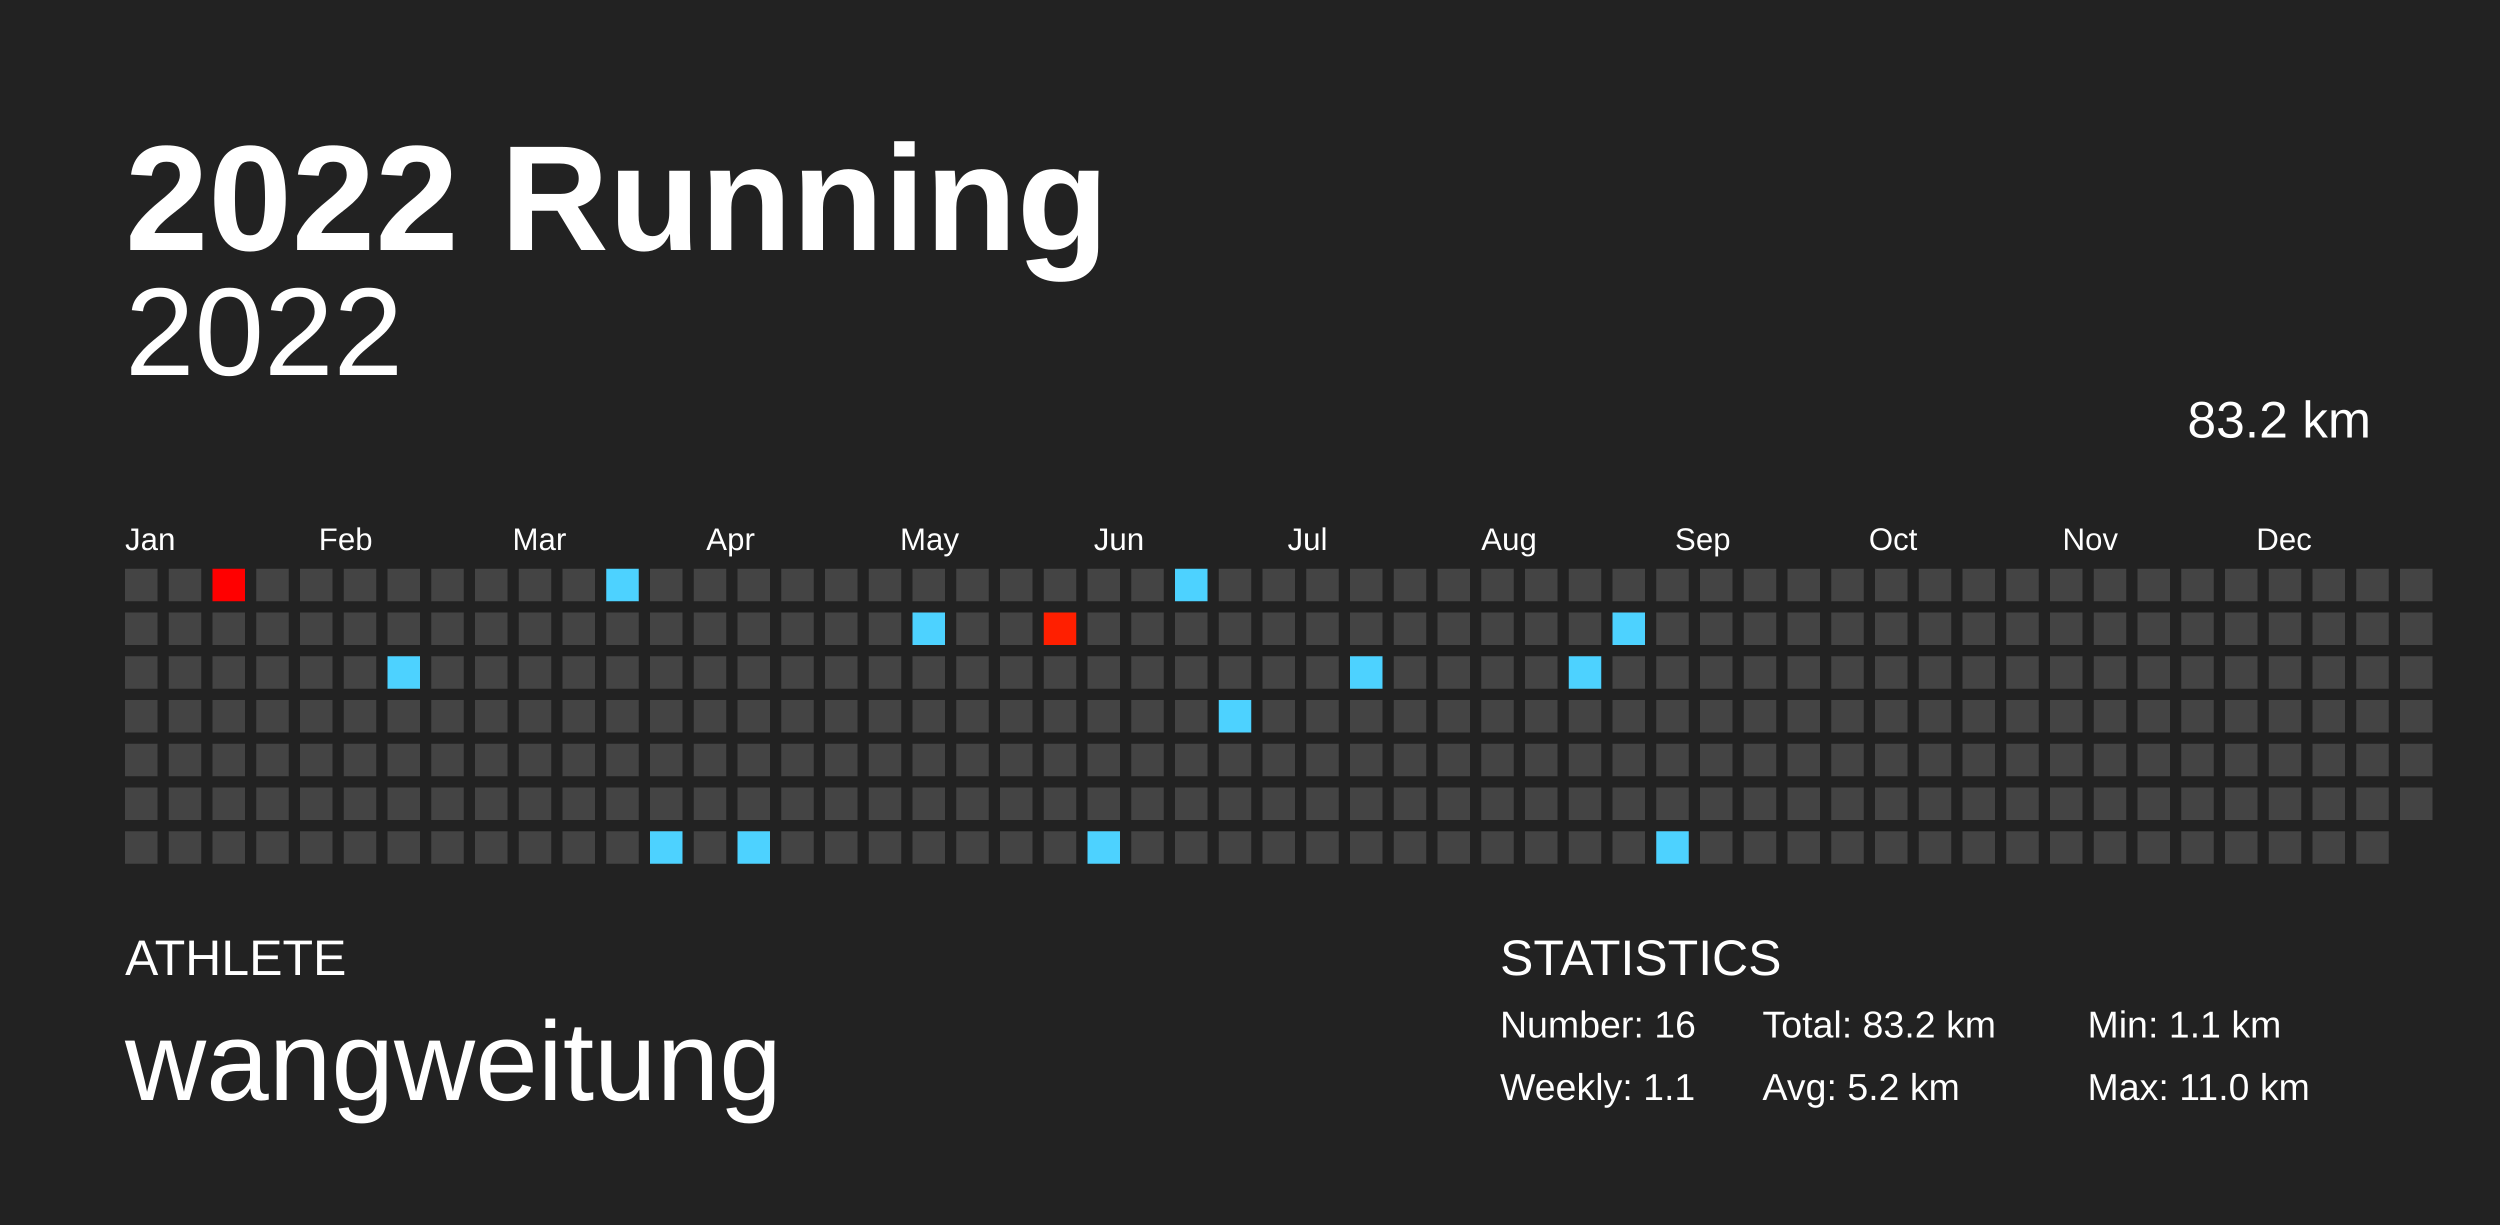
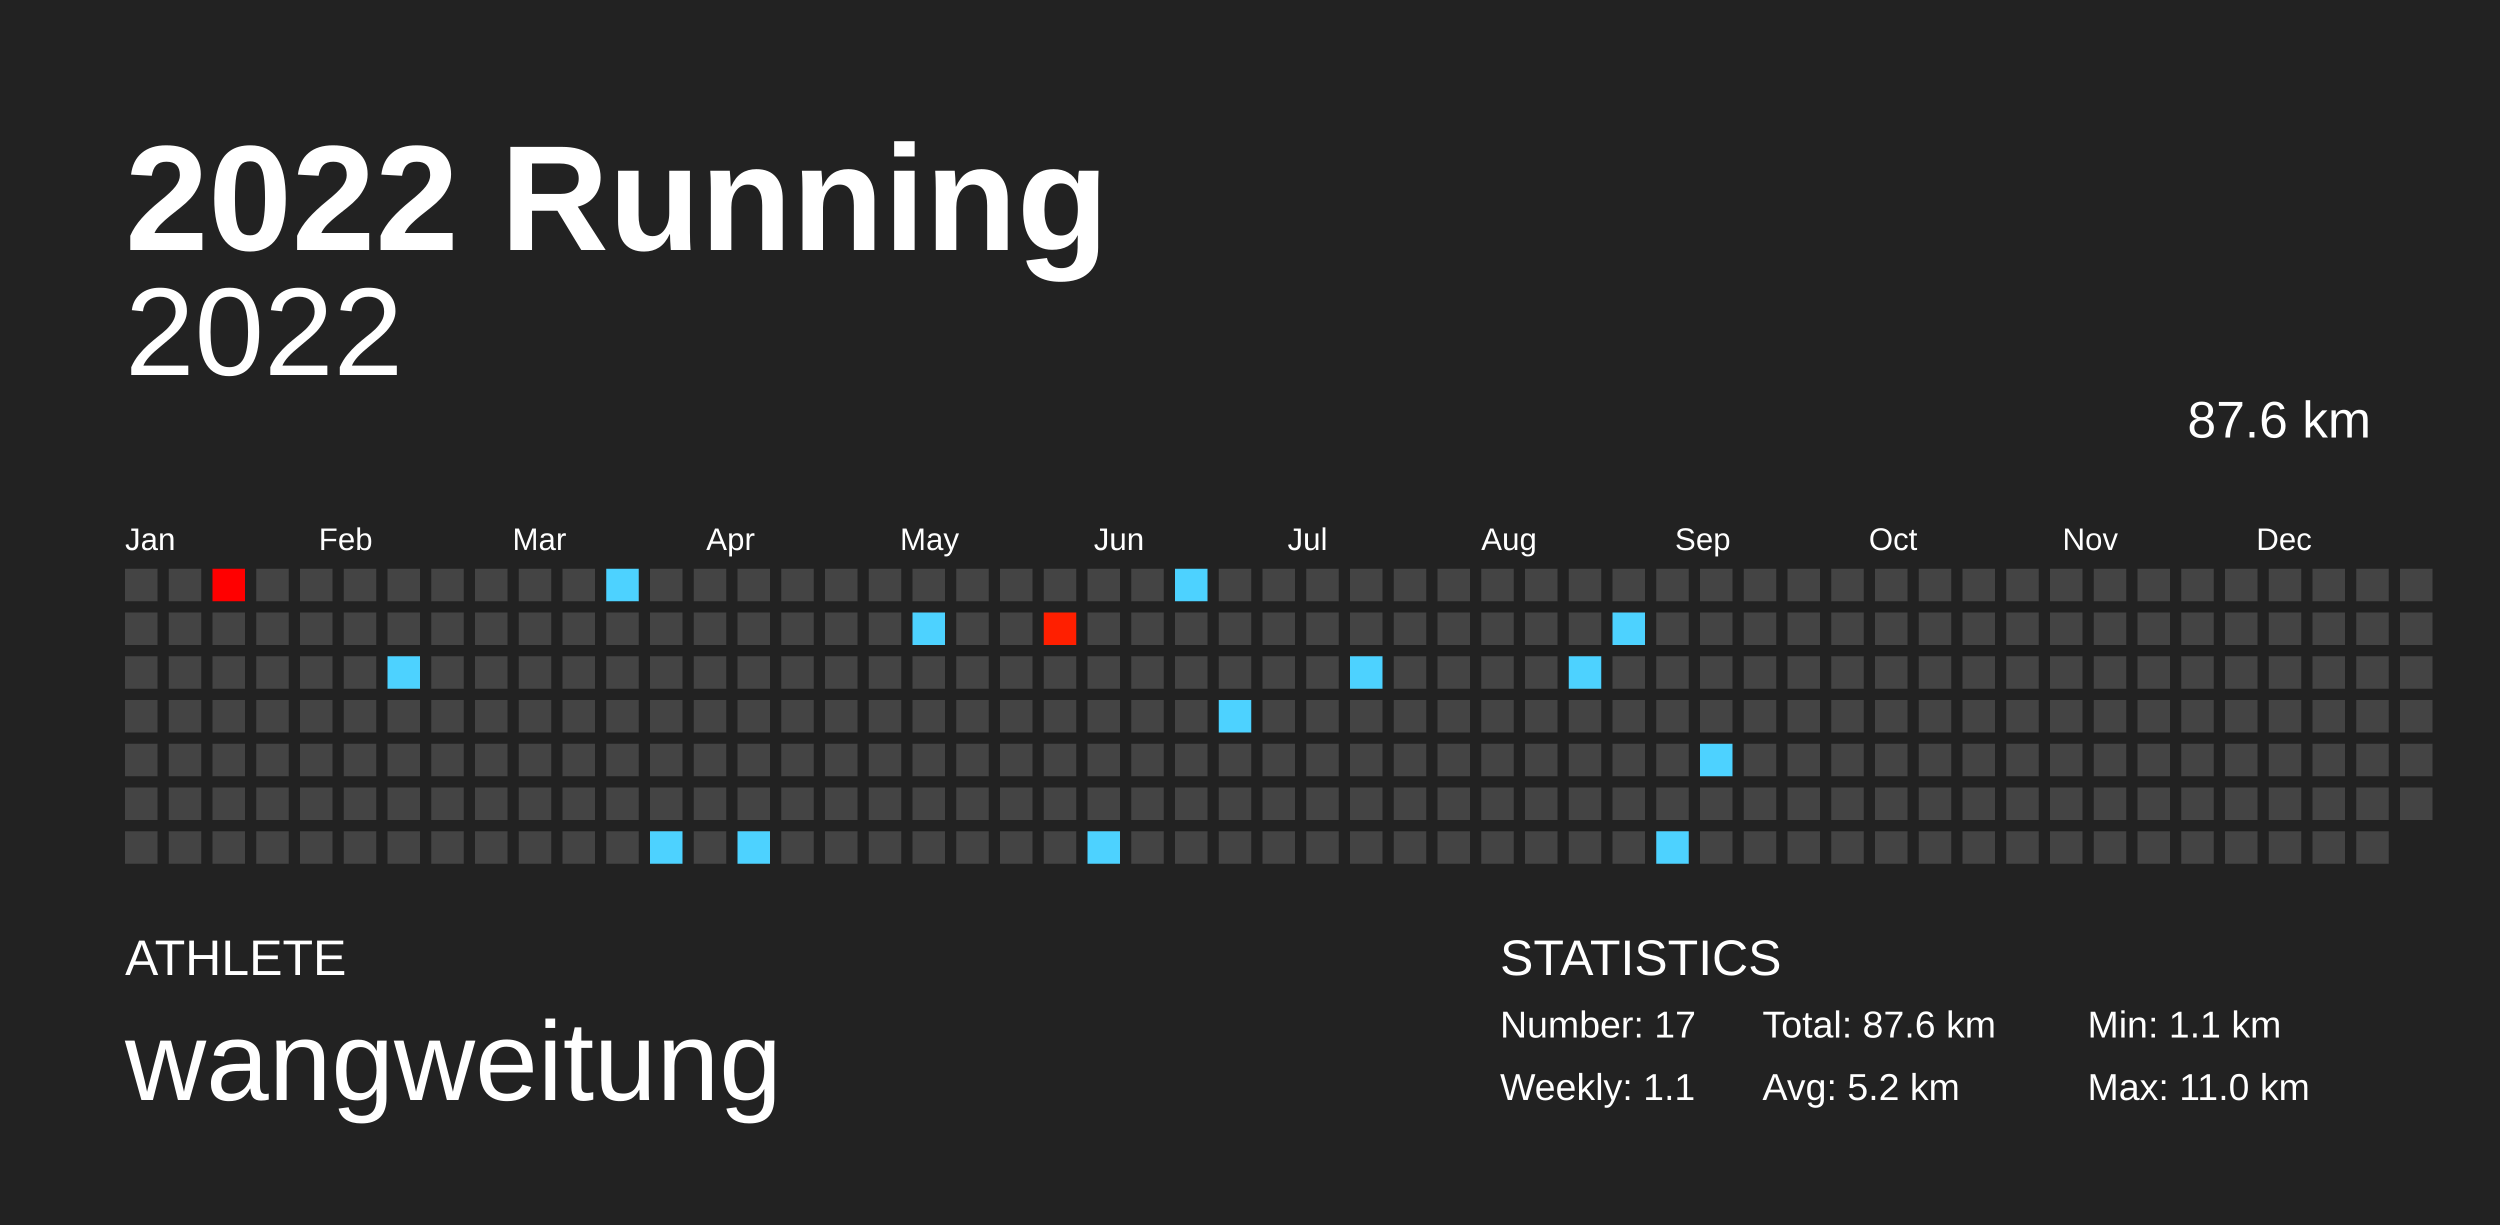
<svg xmlns="http://www.w3.org/2000/svg" baseProfile="full" height="98mm" version="1.1" viewBox="0,0,200,98" width="200mm">
  <defs />
  <rect fill="#222222" height="98" width="200" x="0" y="0" />
  <text fill="#FFFFFF" style="font-size:12px; font-family:Arial; font-weight:bold;" x="10" y="20">2022 Running</text>
  <text fill="#FFFFFF" style="font-size:4px; font-family:Arial" x="10" y="78">ATHLETE</text>
  <text fill="#FFFFFF" style="font-size:9px; font-family:Arial" x="10" y="88">wangweitung</text>
  <text fill="#FFFFFF" style="font-size:4px; font-family:Arial" x="120" y="78">STATISTICS</text>
-   <text fill="#FFFFFF" style="font-size:3px; font-family:Arial" x="120" y="83">Number: 16</text>
+   <text fill="#FFFFFF" style="font-size:3px; font-family:Arial" x="120" y="83">Number: 17</text>
  <text fill="#FFFFFF" style="font-size:3px; font-family:Arial" x="120" y="88">Weekly: 1.1</text>
-   <text fill="#FFFFFF" style="font-size:3px; font-family:Arial" x="141" y="83">Total: 83.2 km</text>
+   <text fill="#FFFFFF" style="font-size:3px; font-family:Arial" x="141" y="83">Total: 87.6 km</text>
  <text fill="#FFFFFF" style="font-size:3px; font-family:Arial" x="141" y="88">Avg: 5.2 km</text>
  <text fill="#FFFFFF" style="font-size:3px; font-family:Arial" x="167" y="83">Min: 1.1 km</text>
  <text fill="#FFFFFF" style="font-size:3px; font-family:Arial" x="167" y="88">Max: 11.0 km</text>
  <text alignment-baseline="hanging" fill="#FFFFFF" style="font-size:10.0px; font-family:Arial;" x="10" y="30">2022</text>
-   <text alignment-baseline="hanging" fill="#FFFFFF" style="font-size:4.125px; font-family:Arial;" x="175" y="35">83.2 km</text>
+   <text alignment-baseline="hanging" fill="#FFFFFF" style="font-size:4.125px; font-family:Arial;" x="175" y="35">87.6 km</text>
  <text fill="#FFFFFF" style="font-size:2.5px; font-family:Arial" x="10.0" y="44">Jan</text>
  <text fill="#FFFFFF" style="font-size:2.5px; font-family:Arial" x="25.5" y="44">Feb</text>
  <text fill="#FFFFFF" style="font-size:2.5px; font-family:Arial" x="41.0" y="44">Mar</text>
  <text fill="#FFFFFF" style="font-size:2.5px; font-family:Arial" x="56.5" y="44">Apr</text>
  <text fill="#FFFFFF" style="font-size:2.5px; font-family:Arial" x="72.0" y="44">May</text>
  <text fill="#FFFFFF" style="font-size:2.5px; font-family:Arial" x="87.5" y="44">Jun</text>
  <text fill="#FFFFFF" style="font-size:2.5px; font-family:Arial" x="103.0" y="44">Jul</text>
  <text fill="#FFFFFF" style="font-size:2.5px; font-family:Arial" x="118.5" y="44">Aug</text>
  <text fill="#FFFFFF" style="font-size:2.5px; font-family:Arial" x="134.0" y="44">Sep</text>
  <text fill="#FFFFFF" style="font-size:2.5px; font-family:Arial" x="149.5" y="44">Oct</text>
  <text fill="#FFFFFF" style="font-size:2.5px; font-family:Arial" x="165.0" y="44">Nov</text>
  <text fill="#FFFFFF" style="font-size:2.5px; font-family:Arial" x="180.5" y="44">Dec</text>
  <rect fill="#444444" height="2.6" width="2.6" x="10.0" y="45.5" />
  <rect fill="#444444" height="2.6" width="2.6" x="10.0" y="49.0" />
  <rect fill="#444444" height="2.6" width="2.6" x="10.0" y="52.5" />
  <rect fill="#444444" height="2.6" width="2.6" x="10.0" y="56.0" />
  <rect fill="#444444" height="2.6" width="2.6" x="10.0" y="59.5" />
  <rect fill="#444444" height="2.6" width="2.6" x="10.0" y="63.0" />
  <rect fill="#444444" height="2.6" width="2.6" x="10.0" y="66.5" />
  <rect fill="#444444" height="2.6" width="2.6" x="13.5" y="45.5" />
  <rect fill="#444444" height="2.6" width="2.6" x="13.5" y="49.0" />
  <rect fill="#444444" height="2.6" width="2.6" x="13.5" y="52.5" />
  <rect fill="#444444" height="2.6" width="2.6" x="13.5" y="56.0" />
  <rect fill="#444444" height="2.6" width="2.6" x="13.5" y="59.5" />
  <rect fill="#444444" height="2.6" width="2.6" x="13.5" y="63.0" />
  <rect fill="#444444" height="2.6" width="2.6" x="13.5" y="66.5" />
  <rect fill="#ff0000" height="2.6" width="2.6" x="17.0" y="45.5" />
  <rect fill="#444444" height="2.6" width="2.6" x="17.0" y="49.0" />
  <rect fill="#444444" height="2.6" width="2.6" x="17.0" y="52.5" />
  <rect fill="#444444" height="2.6" width="2.6" x="17.0" y="56.0" />
  <rect fill="#444444" height="2.6" width="2.6" x="17.0" y="59.5" />
  <rect fill="#444444" height="2.6" width="2.6" x="17.0" y="63.0" />
  <rect fill="#444444" height="2.6" width="2.6" x="17.0" y="66.5" />
  <rect fill="#444444" height="2.6" width="2.6" x="20.5" y="45.5" />
  <rect fill="#444444" height="2.6" width="2.6" x="20.5" y="49.0" />
  <rect fill="#444444" height="2.6" width="2.6" x="20.5" y="52.5" />
  <rect fill="#444444" height="2.6" width="2.6" x="20.5" y="56.0" />
  <rect fill="#444444" height="2.6" width="2.6" x="20.5" y="59.5" />
  <rect fill="#444444" height="2.6" width="2.6" x="20.5" y="63.0" />
  <rect fill="#444444" height="2.6" width="2.6" x="20.5" y="66.5" />
  <rect fill="#444444" height="2.6" width="2.6" x="24.0" y="45.5" />
  <rect fill="#444444" height="2.6" width="2.6" x="24.0" y="49.0" />
  <rect fill="#444444" height="2.6" width="2.6" x="24.0" y="52.5" />
  <rect fill="#444444" height="2.6" width="2.6" x="24.0" y="56.0" />
  <rect fill="#444444" height="2.6" width="2.6" x="24.0" y="59.5" />
  <rect fill="#444444" height="2.6" width="2.6" x="24.0" y="63.0" />
  <rect fill="#444444" height="2.6" width="2.6" x="24.0" y="66.5" />
  <rect fill="#444444" height="2.6" width="2.6" x="27.5" y="45.5" />
  <rect fill="#444444" height="2.6" width="2.6" x="27.5" y="49.0" />
  <rect fill="#444444" height="2.6" width="2.6" x="27.5" y="52.5" />
  <rect fill="#444444" height="2.6" width="2.6" x="27.5" y="56.0" />
  <rect fill="#444444" height="2.6" width="2.6" x="27.5" y="59.5" />
  <rect fill="#444444" height="2.6" width="2.6" x="27.5" y="63.0" />
  <rect fill="#444444" height="2.6" width="2.6" x="27.5" y="66.5" />
  <rect fill="#444444" height="2.6" width="2.6" x="31.0" y="45.5" />
  <rect fill="#444444" height="2.6" width="2.6" x="31.0" y="49.0" />
  <rect fill="#4dd2ff" height="2.6" width="2.6" x="31.0" y="52.5" />
  <rect fill="#444444" height="2.6" width="2.6" x="31.0" y="56.0" />
  <rect fill="#444444" height="2.6" width="2.6" x="31.0" y="59.5" />
  <rect fill="#444444" height="2.6" width="2.6" x="31.0" y="63.0" />
  <rect fill="#444444" height="2.6" width="2.6" x="31.0" y="66.5" />
  <rect fill="#444444" height="2.6" width="2.6" x="34.5" y="45.5" />
  <rect fill="#444444" height="2.6" width="2.6" x="34.5" y="49.0" />
  <rect fill="#444444" height="2.6" width="2.6" x="34.5" y="52.5" />
  <rect fill="#444444" height="2.6" width="2.6" x="34.5" y="56.0" />
  <rect fill="#444444" height="2.6" width="2.6" x="34.5" y="59.5" />
  <rect fill="#444444" height="2.6" width="2.6" x="34.5" y="63.0" />
  <rect fill="#444444" height="2.6" width="2.6" x="34.5" y="66.5" />
  <rect fill="#444444" height="2.6" width="2.6" x="38.0" y="45.5" />
  <rect fill="#444444" height="2.6" width="2.6" x="38.0" y="49.0" />
  <rect fill="#444444" height="2.6" width="2.6" x="38.0" y="52.5" />
  <rect fill="#444444" height="2.6" width="2.6" x="38.0" y="56.0" />
  <rect fill="#444444" height="2.6" width="2.6" x="38.0" y="59.5" />
  <rect fill="#444444" height="2.6" width="2.6" x="38.0" y="63.0" />
  <rect fill="#444444" height="2.6" width="2.6" x="38.0" y="66.5" />
  <rect fill="#444444" height="2.6" width="2.6" x="41.5" y="45.5" />
  <rect fill="#444444" height="2.6" width="2.6" x="41.5" y="49.0" />
  <rect fill="#444444" height="2.6" width="2.6" x="41.5" y="52.5" />
  <rect fill="#444444" height="2.6" width="2.6" x="41.5" y="56.0" />
  <rect fill="#444444" height="2.6" width="2.6" x="41.5" y="59.5" />
  <rect fill="#444444" height="2.6" width="2.6" x="41.5" y="63.0" />
  <rect fill="#444444" height="2.6" width="2.6" x="41.5" y="66.5" />
  <rect fill="#444444" height="2.6" width="2.6" x="45.0" y="45.5" />
  <rect fill="#444444" height="2.6" width="2.6" x="45.0" y="49.0" />
  <rect fill="#444444" height="2.6" width="2.6" x="45.0" y="52.5" />
  <rect fill="#444444" height="2.6" width="2.6" x="45.0" y="56.0" />
  <rect fill="#444444" height="2.6" width="2.6" x="45.0" y="59.5" />
  <rect fill="#444444" height="2.6" width="2.6" x="45.0" y="63.0" />
  <rect fill="#444444" height="2.6" width="2.6" x="45.0" y="66.5" />
  <rect fill="#4dd2ff" height="2.6" width="2.6" x="48.5" y="45.5" />
  <rect fill="#444444" height="2.6" width="2.6" x="48.5" y="49.0" />
  <rect fill="#444444" height="2.6" width="2.6" x="48.5" y="52.5" />
  <rect fill="#444444" height="2.6" width="2.6" x="48.5" y="56.0" />
  <rect fill="#444444" height="2.6" width="2.6" x="48.5" y="59.5" />
  <rect fill="#444444" height="2.6" width="2.6" x="48.5" y="63.0" />
  <rect fill="#444444" height="2.6" width="2.6" x="48.5" y="66.5" />
  <rect fill="#444444" height="2.6" width="2.6" x="52.0" y="45.5" />
  <rect fill="#444444" height="2.6" width="2.6" x="52.0" y="49.0" />
  <rect fill="#444444" height="2.6" width="2.6" x="52.0" y="52.5" />
  <rect fill="#444444" height="2.6" width="2.6" x="52.0" y="56.0" />
  <rect fill="#444444" height="2.6" width="2.6" x="52.0" y="59.5" />
  <rect fill="#444444" height="2.6" width="2.6" x="52.0" y="63.0" />
  <rect fill="#4dd2ff" height="2.6" width="2.6" x="52.0" y="66.5" />
  <rect fill="#444444" height="2.6" width="2.6" x="55.5" y="45.5" />
  <rect fill="#444444" height="2.6" width="2.6" x="55.5" y="49.0" />
  <rect fill="#444444" height="2.6" width="2.6" x="55.5" y="52.5" />
  <rect fill="#444444" height="2.6" width="2.6" x="55.5" y="56.0" />
  <rect fill="#444444" height="2.6" width="2.6" x="55.5" y="59.5" />
  <rect fill="#444444" height="2.6" width="2.6" x="55.5" y="63.0" />
  <rect fill="#444444" height="2.6" width="2.6" x="55.5" y="66.5" />
  <rect fill="#444444" height="2.6" width="2.6" x="59.0" y="45.5" />
  <rect fill="#444444" height="2.6" width="2.6" x="59.0" y="49.0" />
  <rect fill="#444444" height="2.6" width="2.6" x="59.0" y="52.5" />
  <rect fill="#444444" height="2.6" width="2.6" x="59.0" y="56.0" />
  <rect fill="#444444" height="2.6" width="2.6" x="59.0" y="59.5" />
  <rect fill="#444444" height="2.6" width="2.6" x="59.0" y="63.0" />
  <rect fill="#4dd2ff" height="2.6" width="2.6" x="59.0" y="66.5" />
  <rect fill="#444444" height="2.6" width="2.6" x="62.5" y="45.5" />
  <rect fill="#444444" height="2.6" width="2.6" x="62.5" y="49.0" />
  <rect fill="#444444" height="2.6" width="2.6" x="62.5" y="52.5" />
  <rect fill="#444444" height="2.6" width="2.6" x="62.5" y="56.0" />
  <rect fill="#444444" height="2.6" width="2.6" x="62.5" y="59.5" />
  <rect fill="#444444" height="2.6" width="2.6" x="62.5" y="63.0" />
  <rect fill="#444444" height="2.6" width="2.6" x="62.5" y="66.5" />
  <rect fill="#444444" height="2.6" width="2.6" x="66.0" y="45.5" />
  <rect fill="#444444" height="2.6" width="2.6" x="66.0" y="49.0" />
  <rect fill="#444444" height="2.6" width="2.6" x="66.0" y="52.5" />
  <rect fill="#444444" height="2.6" width="2.6" x="66.0" y="56.0" />
  <rect fill="#444444" height="2.6" width="2.6" x="66.0" y="59.5" />
  <rect fill="#444444" height="2.6" width="2.6" x="66.0" y="63.0" />
  <rect fill="#444444" height="2.6" width="2.6" x="66.0" y="66.5" />
  <rect fill="#444444" height="2.6" width="2.6" x="69.5" y="45.5" />
  <rect fill="#444444" height="2.6" width="2.6" x="69.5" y="49.0" />
  <rect fill="#444444" height="2.6" width="2.6" x="69.5" y="52.5" />
  <rect fill="#444444" height="2.6" width="2.6" x="69.5" y="56.0" />
  <rect fill="#444444" height="2.6" width="2.6" x="69.5" y="59.5" />
  <rect fill="#444444" height="2.6" width="2.6" x="69.5" y="63.0" />
  <rect fill="#444444" height="2.6" width="2.6" x="69.5" y="66.5" />
  <rect fill="#444444" height="2.6" width="2.6" x="73.0" y="45.5" />
  <rect fill="#4dd2ff" height="2.6" width="2.6" x="73.0" y="49.0" />
  <rect fill="#444444" height="2.6" width="2.6" x="73.0" y="52.5" />
  <rect fill="#444444" height="2.6" width="2.6" x="73.0" y="56.0" />
  <rect fill="#444444" height="2.6" width="2.6" x="73.0" y="59.5" />
  <rect fill="#444444" height="2.6" width="2.6" x="73.0" y="63.0" />
  <rect fill="#444444" height="2.6" width="2.6" x="73.0" y="66.5" />
  <rect fill="#444444" height="2.6" width="2.6" x="76.5" y="45.5" />
  <rect fill="#444444" height="2.6" width="2.6" x="76.5" y="49.0" />
  <rect fill="#444444" height="2.6" width="2.6" x="76.5" y="52.5" />
  <rect fill="#444444" height="2.6" width="2.6" x="76.5" y="56.0" />
  <rect fill="#444444" height="2.6" width="2.6" x="76.5" y="59.5" />
  <rect fill="#444444" height="2.6" width="2.6" x="76.5" y="63.0" />
  <rect fill="#444444" height="2.6" width="2.6" x="76.5" y="66.5" />
  <rect fill="#444444" height="2.6" width="2.6" x="80.0" y="45.5" />
  <rect fill="#444444" height="2.6" width="2.6" x="80.0" y="49.0" />
  <rect fill="#444444" height="2.6" width="2.6" x="80.0" y="52.5" />
  <rect fill="#444444" height="2.6" width="2.6" x="80.0" y="56.0" />
  <rect fill="#444444" height="2.6" width="2.6" x="80.0" y="59.5" />
  <rect fill="#444444" height="2.6" width="2.6" x="80.0" y="63.0" />
  <rect fill="#444444" height="2.6" width="2.6" x="80.0" y="66.5" />
  <rect fill="#444444" height="2.6" width="2.6" x="83.5" y="45.5" />
  <rect fill="#ff1f00" height="2.6" width="2.6" x="83.5" y="49.0" />
  <rect fill="#444444" height="2.6" width="2.6" x="83.5" y="52.5" />
  <rect fill="#444444" height="2.6" width="2.6" x="83.5" y="56.0" />
  <rect fill="#444444" height="2.6" width="2.6" x="83.5" y="59.5" />
  <rect fill="#444444" height="2.6" width="2.6" x="83.5" y="63.0" />
  <rect fill="#444444" height="2.6" width="2.6" x="83.5" y="66.5" />
  <rect fill="#444444" height="2.6" width="2.6" x="87.0" y="45.5" />
  <rect fill="#444444" height="2.6" width="2.6" x="87.0" y="49.0" />
  <rect fill="#444444" height="2.6" width="2.6" x="87.0" y="52.5" />
  <rect fill="#444444" height="2.6" width="2.6" x="87.0" y="56.0" />
  <rect fill="#444444" height="2.6" width="2.6" x="87.0" y="59.5" />
  <rect fill="#444444" height="2.6" width="2.6" x="87.0" y="63.0" />
  <rect fill="#4dd2ff" height="2.6" width="2.6" x="87.0" y="66.5" />
  <rect fill="#444444" height="2.6" width="2.6" x="90.5" y="45.5" />
  <rect fill="#444444" height="2.6" width="2.6" x="90.5" y="49.0" />
  <rect fill="#444444" height="2.6" width="2.6" x="90.5" y="52.5" />
  <rect fill="#444444" height="2.6" width="2.6" x="90.5" y="56.0" />
  <rect fill="#444444" height="2.6" width="2.6" x="90.5" y="59.5" />
  <rect fill="#444444" height="2.6" width="2.6" x="90.5" y="63.0" />
  <rect fill="#444444" height="2.6" width="2.6" x="90.5" y="66.5" />
  <rect fill="#4dd2ff" height="2.6" width="2.6" x="94.0" y="45.5" />
  <rect fill="#444444" height="2.6" width="2.6" x="94.0" y="49.0" />
  <rect fill="#444444" height="2.6" width="2.6" x="94.0" y="52.5" />
  <rect fill="#444444" height="2.6" width="2.6" x="94.0" y="56.0" />
  <rect fill="#444444" height="2.6" width="2.6" x="94.0" y="59.5" />
  <rect fill="#444444" height="2.6" width="2.6" x="94.0" y="63.0" />
  <rect fill="#444444" height="2.6" width="2.6" x="94.0" y="66.5" />
  <rect fill="#444444" height="2.6" width="2.6" x="97.5" y="45.5" />
  <rect fill="#444444" height="2.6" width="2.6" x="97.5" y="49.0" />
  <rect fill="#444444" height="2.6" width="2.6" x="97.5" y="52.5" />
  <rect fill="#4dd2ff" height="2.6" width="2.6" x="97.5" y="56.0" />
  <rect fill="#444444" height="2.6" width="2.6" x="97.5" y="59.5" />
  <rect fill="#444444" height="2.6" width="2.6" x="97.5" y="63.0" />
  <rect fill="#444444" height="2.6" width="2.6" x="97.5" y="66.5" />
  <rect fill="#444444" height="2.6" width="2.6" x="101.0" y="45.5" />
  <rect fill="#444444" height="2.6" width="2.6" x="101.0" y="49.0" />
  <rect fill="#444444" height="2.6" width="2.6" x="101.0" y="52.5" />
  <rect fill="#444444" height="2.6" width="2.6" x="101.0" y="56.0" />
  <rect fill="#444444" height="2.6" width="2.6" x="101.0" y="59.5" />
  <rect fill="#444444" height="2.6" width="2.6" x="101.0" y="63.0" />
  <rect fill="#444444" height="2.6" width="2.6" x="101.0" y="66.5" />
  <rect fill="#444444" height="2.6" width="2.6" x="104.5" y="45.5" />
  <rect fill="#444444" height="2.6" width="2.6" x="104.5" y="49.0" />
  <rect fill="#444444" height="2.6" width="2.6" x="104.5" y="52.5" />
  <rect fill="#444444" height="2.6" width="2.6" x="104.5" y="56.0" />
  <rect fill="#444444" height="2.6" width="2.6" x="104.5" y="59.5" />
  <rect fill="#444444" height="2.6" width="2.6" x="104.5" y="63.0" />
  <rect fill="#444444" height="2.6" width="2.6" x="104.5" y="66.5" />
  <rect fill="#444444" height="2.6" width="2.6" x="108.0" y="45.5" />
  <rect fill="#444444" height="2.6" width="2.6" x="108.0" y="49.0" />
  <rect fill="#4dd2ff" height="2.6" width="2.6" x="108.0" y="52.5" />
  <rect fill="#444444" height="2.6" width="2.6" x="108.0" y="56.0" />
  <rect fill="#444444" height="2.6" width="2.6" x="108.0" y="59.5" />
  <rect fill="#444444" height="2.6" width="2.6" x="108.0" y="63.0" />
  <rect fill="#444444" height="2.6" width="2.6" x="108.0" y="66.5" />
  <rect fill="#444444" height="2.6" width="2.6" x="111.5" y="45.5" />
  <rect fill="#444444" height="2.6" width="2.6" x="111.5" y="49.0" />
  <rect fill="#444444" height="2.6" width="2.6" x="111.5" y="52.5" />
  <rect fill="#444444" height="2.6" width="2.6" x="111.5" y="56.0" />
  <rect fill="#444444" height="2.6" width="2.6" x="111.5" y="59.5" />
  <rect fill="#444444" height="2.6" width="2.6" x="111.5" y="63.0" />
  <rect fill="#444444" height="2.6" width="2.6" x="111.5" y="66.5" />
  <rect fill="#444444" height="2.6" width="2.6" x="115.0" y="45.5" />
  <rect fill="#444444" height="2.6" width="2.6" x="115.0" y="49.0" />
  <rect fill="#444444" height="2.6" width="2.6" x="115.0" y="52.5" />
  <rect fill="#444444" height="2.6" width="2.6" x="115.0" y="56.0" />
  <rect fill="#444444" height="2.6" width="2.6" x="115.0" y="59.5" />
  <rect fill="#444444" height="2.6" width="2.6" x="115.0" y="63.0" />
  <rect fill="#444444" height="2.6" width="2.6" x="115.0" y="66.5" />
  <rect fill="#444444" height="2.6" width="2.6" x="118.5" y="45.5" />
  <rect fill="#444444" height="2.6" width="2.6" x="118.5" y="49.0" />
  <rect fill="#444444" height="2.6" width="2.6" x="118.5" y="52.5" />
  <rect fill="#444444" height="2.6" width="2.6" x="118.5" y="56.0" />
  <rect fill="#444444" height="2.6" width="2.6" x="118.5" y="59.5" />
  <rect fill="#444444" height="2.6" width="2.6" x="118.5" y="63.0" />
  <rect fill="#444444" height="2.6" width="2.6" x="118.5" y="66.5" />
  <rect fill="#444444" height="2.6" width="2.6" x="122.0" y="45.5" />
  <rect fill="#444444" height="2.6" width="2.6" x="122.0" y="49.0" />
  <rect fill="#444444" height="2.6" width="2.6" x="122.0" y="52.5" />
  <rect fill="#444444" height="2.6" width="2.6" x="122.0" y="56.0" />
  <rect fill="#444444" height="2.6" width="2.6" x="122.0" y="59.5" />
  <rect fill="#444444" height="2.6" width="2.6" x="122.0" y="63.0" />
  <rect fill="#444444" height="2.6" width="2.6" x="122.0" y="66.5" />
  <rect fill="#444444" height="2.6" width="2.6" x="125.5" y="45.5" />
  <rect fill="#444444" height="2.6" width="2.6" x="125.5" y="49.0" />
  <rect fill="#4dd2ff" height="2.6" width="2.6" x="125.5" y="52.5" />
  <rect fill="#444444" height="2.6" width="2.6" x="125.5" y="56.0" />
  <rect fill="#444444" height="2.6" width="2.6" x="125.5" y="59.5" />
  <rect fill="#444444" height="2.6" width="2.6" x="125.5" y="63.0" />
  <rect fill="#444444" height="2.6" width="2.6" x="125.5" y="66.5" />
  <rect fill="#444444" height="2.6" width="2.6" x="129.0" y="45.5" />
  <rect fill="#4dd2ff" height="2.6" width="2.6" x="129.0" y="49.0" />
  <rect fill="#444444" height="2.6" width="2.6" x="129.0" y="52.5" />
  <rect fill="#444444" height="2.6" width="2.6" x="129.0" y="56.0" />
  <rect fill="#444444" height="2.6" width="2.6" x="129.0" y="59.5" />
  <rect fill="#444444" height="2.6" width="2.6" x="129.0" y="63.0" />
  <rect fill="#444444" height="2.6" width="2.6" x="129.0" y="66.5" />
  <rect fill="#444444" height="2.6" width="2.6" x="132.5" y="45.5" />
  <rect fill="#444444" height="2.6" width="2.6" x="132.5" y="49.0" />
  <rect fill="#444444" height="2.6" width="2.6" x="132.5" y="52.5" />
  <rect fill="#444444" height="2.6" width="2.6" x="132.5" y="56.0" />
  <rect fill="#444444" height="2.6" width="2.6" x="132.5" y="59.5" />
  <rect fill="#444444" height="2.6" width="2.6" x="132.5" y="63.0" />
  <rect fill="#4dd2ff" height="2.6" width="2.6" x="132.5" y="66.5" />
  <rect fill="#444444" height="2.6" width="2.6" x="136.0" y="45.5" />
  <rect fill="#444444" height="2.6" width="2.6" x="136.0" y="49.0" />
  <rect fill="#444444" height="2.6" width="2.6" x="136.0" y="52.5" />
  <rect fill="#444444" height="2.6" width="2.6" x="136.0" y="56.0" />
-   <rect fill="#444444" height="2.6" width="2.6" x="136.0" y="59.5" />
+   <rect fill="#4dd2ff" height="2.6" width="2.6" x="136.0" y="59.5" />
  <rect fill="#444444" height="2.6" width="2.6" x="136.0" y="63.0" />
  <rect fill="#444444" height="2.6" width="2.6" x="136.0" y="66.5" />
  <rect fill="#444444" height="2.6" width="2.6" x="139.5" y="45.5" />
  <rect fill="#444444" height="2.6" width="2.6" x="139.5" y="49.0" />
  <rect fill="#444444" height="2.6" width="2.6" x="139.5" y="52.5" />
  <rect fill="#444444" height="2.6" width="2.6" x="139.5" y="56.0" />
  <rect fill="#444444" height="2.6" width="2.6" x="139.5" y="59.5" />
  <rect fill="#444444" height="2.6" width="2.6" x="139.5" y="63.0" />
  <rect fill="#444444" height="2.6" width="2.6" x="139.5" y="66.5" />
  <rect fill="#444444" height="2.6" width="2.6" x="143.0" y="45.5" />
  <rect fill="#444444" height="2.6" width="2.6" x="143.0" y="49.0" />
  <rect fill="#444444" height="2.6" width="2.6" x="143.0" y="52.5" />
  <rect fill="#444444" height="2.6" width="2.6" x="143.0" y="56.0" />
  <rect fill="#444444" height="2.6" width="2.6" x="143.0" y="59.5" />
  <rect fill="#444444" height="2.6" width="2.6" x="143.0" y="63.0" />
  <rect fill="#444444" height="2.6" width="2.6" x="143.0" y="66.5" />
  <rect fill="#444444" height="2.6" width="2.6" x="146.5" y="45.5" />
  <rect fill="#444444" height="2.6" width="2.6" x="146.5" y="49.0" />
  <rect fill="#444444" height="2.6" width="2.6" x="146.5" y="52.5" />
  <rect fill="#444444" height="2.6" width="2.6" x="146.5" y="56.0" />
  <rect fill="#444444" height="2.6" width="2.6" x="146.5" y="59.5" />
  <rect fill="#444444" height="2.6" width="2.6" x="146.5" y="63.0" />
  <rect fill="#444444" height="2.6" width="2.6" x="146.5" y="66.5" />
  <rect fill="#444444" height="2.6" width="2.6" x="150.0" y="45.5" />
  <rect fill="#444444" height="2.6" width="2.6" x="150.0" y="49.0" />
  <rect fill="#444444" height="2.6" width="2.6" x="150.0" y="52.5" />
  <rect fill="#444444" height="2.6" width="2.6" x="150.0" y="56.0" />
  <rect fill="#444444" height="2.6" width="2.6" x="150.0" y="59.5" />
  <rect fill="#444444" height="2.6" width="2.6" x="150.0" y="63.0" />
  <rect fill="#444444" height="2.6" width="2.6" x="150.0" y="66.5" />
  <rect fill="#444444" height="2.6" width="2.6" x="153.5" y="45.5" />
  <rect fill="#444444" height="2.6" width="2.6" x="153.5" y="49.0" />
  <rect fill="#444444" height="2.6" width="2.6" x="153.5" y="52.5" />
  <rect fill="#444444" height="2.6" width="2.6" x="153.5" y="56.0" />
  <rect fill="#444444" height="2.6" width="2.6" x="153.5" y="59.5" />
  <rect fill="#444444" height="2.6" width="2.6" x="153.5" y="63.0" />
  <rect fill="#444444" height="2.6" width="2.6" x="153.5" y="66.5" />
  <rect fill="#444444" height="2.6" width="2.6" x="157.0" y="45.5" />
  <rect fill="#444444" height="2.6" width="2.6" x="157.0" y="49.0" />
  <rect fill="#444444" height="2.6" width="2.6" x="157.0" y="52.5" />
  <rect fill="#444444" height="2.6" width="2.6" x="157.0" y="56.0" />
  <rect fill="#444444" height="2.6" width="2.6" x="157.0" y="59.5" />
  <rect fill="#444444" height="2.6" width="2.6" x="157.0" y="63.0" />
  <rect fill="#444444" height="2.6" width="2.6" x="157.0" y="66.5" />
  <rect fill="#444444" height="2.6" width="2.6" x="160.5" y="45.5" />
  <rect fill="#444444" height="2.6" width="2.6" x="160.5" y="49.0" />
  <rect fill="#444444" height="2.6" width="2.6" x="160.5" y="52.5" />
  <rect fill="#444444" height="2.6" width="2.6" x="160.5" y="56.0" />
  <rect fill="#444444" height="2.6" width="2.6" x="160.5" y="59.5" />
  <rect fill="#444444" height="2.6" width="2.6" x="160.5" y="63.0" />
  <rect fill="#444444" height="2.6" width="2.6" x="160.5" y="66.5" />
  <rect fill="#444444" height="2.6" width="2.6" x="164.0" y="45.5" />
  <rect fill="#444444" height="2.6" width="2.6" x="164.0" y="49.0" />
  <rect fill="#444444" height="2.6" width="2.6" x="164.0" y="52.5" />
  <rect fill="#444444" height="2.6" width="2.6" x="164.0" y="56.0" />
  <rect fill="#444444" height="2.6" width="2.6" x="164.0" y="59.5" />
  <rect fill="#444444" height="2.6" width="2.6" x="164.0" y="63.0" />
  <rect fill="#444444" height="2.6" width="2.6" x="164.0" y="66.5" />
  <rect fill="#444444" height="2.6" width="2.6" x="167.5" y="45.5" />
  <rect fill="#444444" height="2.6" width="2.6" x="167.5" y="49.0" />
  <rect fill="#444444" height="2.6" width="2.6" x="167.5" y="52.5" />
  <rect fill="#444444" height="2.6" width="2.6" x="167.5" y="56.0" />
  <rect fill="#444444" height="2.6" width="2.6" x="167.5" y="59.5" />
  <rect fill="#444444" height="2.6" width="2.6" x="167.5" y="63.0" />
  <rect fill="#444444" height="2.6" width="2.6" x="167.5" y="66.5" />
  <rect fill="#444444" height="2.6" width="2.6" x="171.0" y="45.5" />
  <rect fill="#444444" height="2.6" width="2.6" x="171.0" y="49.0" />
  <rect fill="#444444" height="2.6" width="2.6" x="171.0" y="52.5" />
  <rect fill="#444444" height="2.6" width="2.6" x="171.0" y="56.0" />
  <rect fill="#444444" height="2.6" width="2.6" x="171.0" y="59.5" />
  <rect fill="#444444" height="2.6" width="2.6" x="171.0" y="63.0" />
  <rect fill="#444444" height="2.6" width="2.6" x="171.0" y="66.5" />
  <rect fill="#444444" height="2.6" width="2.6" x="174.5" y="45.5" />
  <rect fill="#444444" height="2.6" width="2.6" x="174.5" y="49.0" />
  <rect fill="#444444" height="2.6" width="2.6" x="174.5" y="52.5" />
  <rect fill="#444444" height="2.6" width="2.6" x="174.5" y="56.0" />
  <rect fill="#444444" height="2.6" width="2.6" x="174.5" y="59.5" />
  <rect fill="#444444" height="2.6" width="2.6" x="174.5" y="63.0" />
  <rect fill="#444444" height="2.6" width="2.6" x="174.5" y="66.5" />
  <rect fill="#444444" height="2.6" width="2.6" x="178.0" y="45.5" />
  <rect fill="#444444" height="2.6" width="2.6" x="178.0" y="49.0" />
  <rect fill="#444444" height="2.6" width="2.6" x="178.0" y="52.5" />
  <rect fill="#444444" height="2.6" width="2.6" x="178.0" y="56.0" />
  <rect fill="#444444" height="2.6" width="2.6" x="178.0" y="59.5" />
  <rect fill="#444444" height="2.6" width="2.6" x="178.0" y="63.0" />
  <rect fill="#444444" height="2.6" width="2.6" x="178.0" y="66.5" />
  <rect fill="#444444" height="2.6" width="2.6" x="181.5" y="45.5" />
  <rect fill="#444444" height="2.6" width="2.6" x="181.5" y="49.0" />
  <rect fill="#444444" height="2.6" width="2.6" x="181.5" y="52.5" />
  <rect fill="#444444" height="2.6" width="2.6" x="181.5" y="56.0" />
  <rect fill="#444444" height="2.6" width="2.6" x="181.5" y="59.5" />
  <rect fill="#444444" height="2.6" width="2.6" x="181.5" y="63.0" />
  <rect fill="#444444" height="2.6" width="2.6" x="181.5" y="66.5" />
  <rect fill="#444444" height="2.6" width="2.6" x="185.0" y="45.5" />
  <rect fill="#444444" height="2.6" width="2.6" x="185.0" y="49.0" />
  <rect fill="#444444" height="2.6" width="2.6" x="185.0" y="52.5" />
  <rect fill="#444444" height="2.6" width="2.6" x="185.0" y="56.0" />
  <rect fill="#444444" height="2.6" width="2.6" x="185.0" y="59.5" />
  <rect fill="#444444" height="2.6" width="2.6" x="185.0" y="63.0" />
  <rect fill="#444444" height="2.6" width="2.6" x="185.0" y="66.5" />
  <rect fill="#444444" height="2.6" width="2.6" x="188.5" y="45.5" />
  <rect fill="#444444" height="2.6" width="2.6" x="188.5" y="49.0" />
  <rect fill="#444444" height="2.6" width="2.6" x="188.5" y="52.5" />
  <rect fill="#444444" height="2.6" width="2.6" x="188.5" y="56.0" />
  <rect fill="#444444" height="2.6" width="2.6" x="188.5" y="59.5" />
  <rect fill="#444444" height="2.6" width="2.6" x="188.5" y="63.0" />
  <rect fill="#444444" height="2.6" width="2.6" x="188.5" y="66.5" />
  <rect fill="#444444" height="2.6" width="2.6" x="192.0" y="45.5" />
  <rect fill="#444444" height="2.6" width="2.6" x="192.0" y="49.0" />
  <rect fill="#444444" height="2.6" width="2.6" x="192.0" y="52.5" />
  <rect fill="#444444" height="2.6" width="2.6" x="192.0" y="56.0" />
  <rect fill="#444444" height="2.6" width="2.6" x="192.0" y="59.5" />
  <rect fill="#444444" height="2.6" width="2.6" x="192.0" y="63.0" />
</svg>
